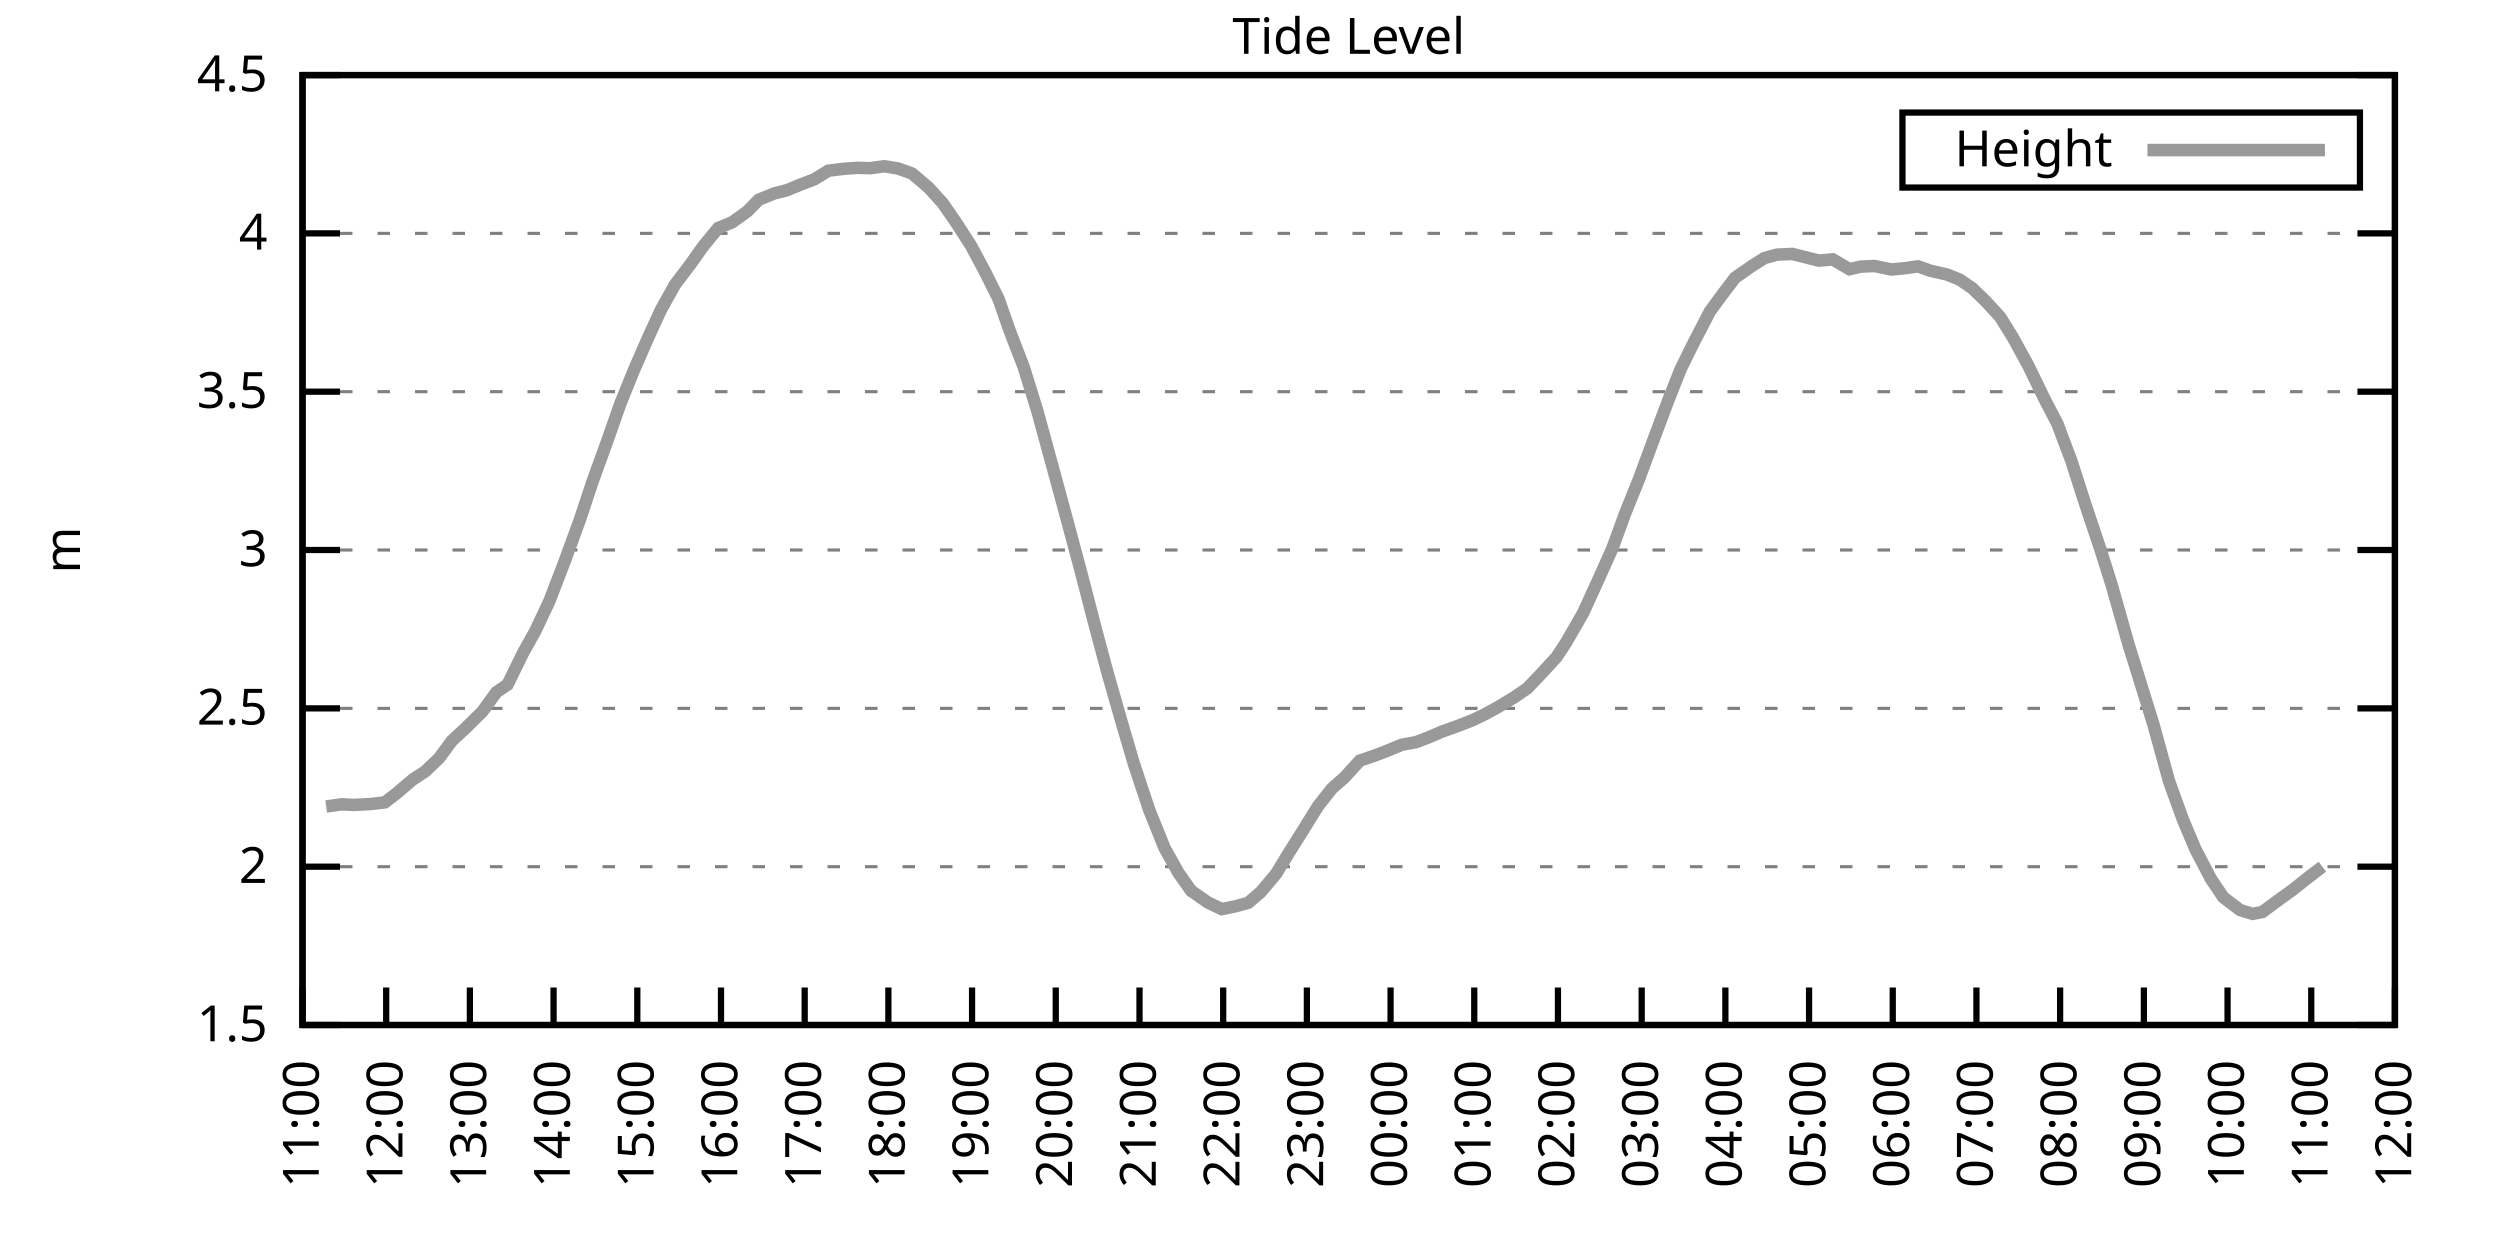
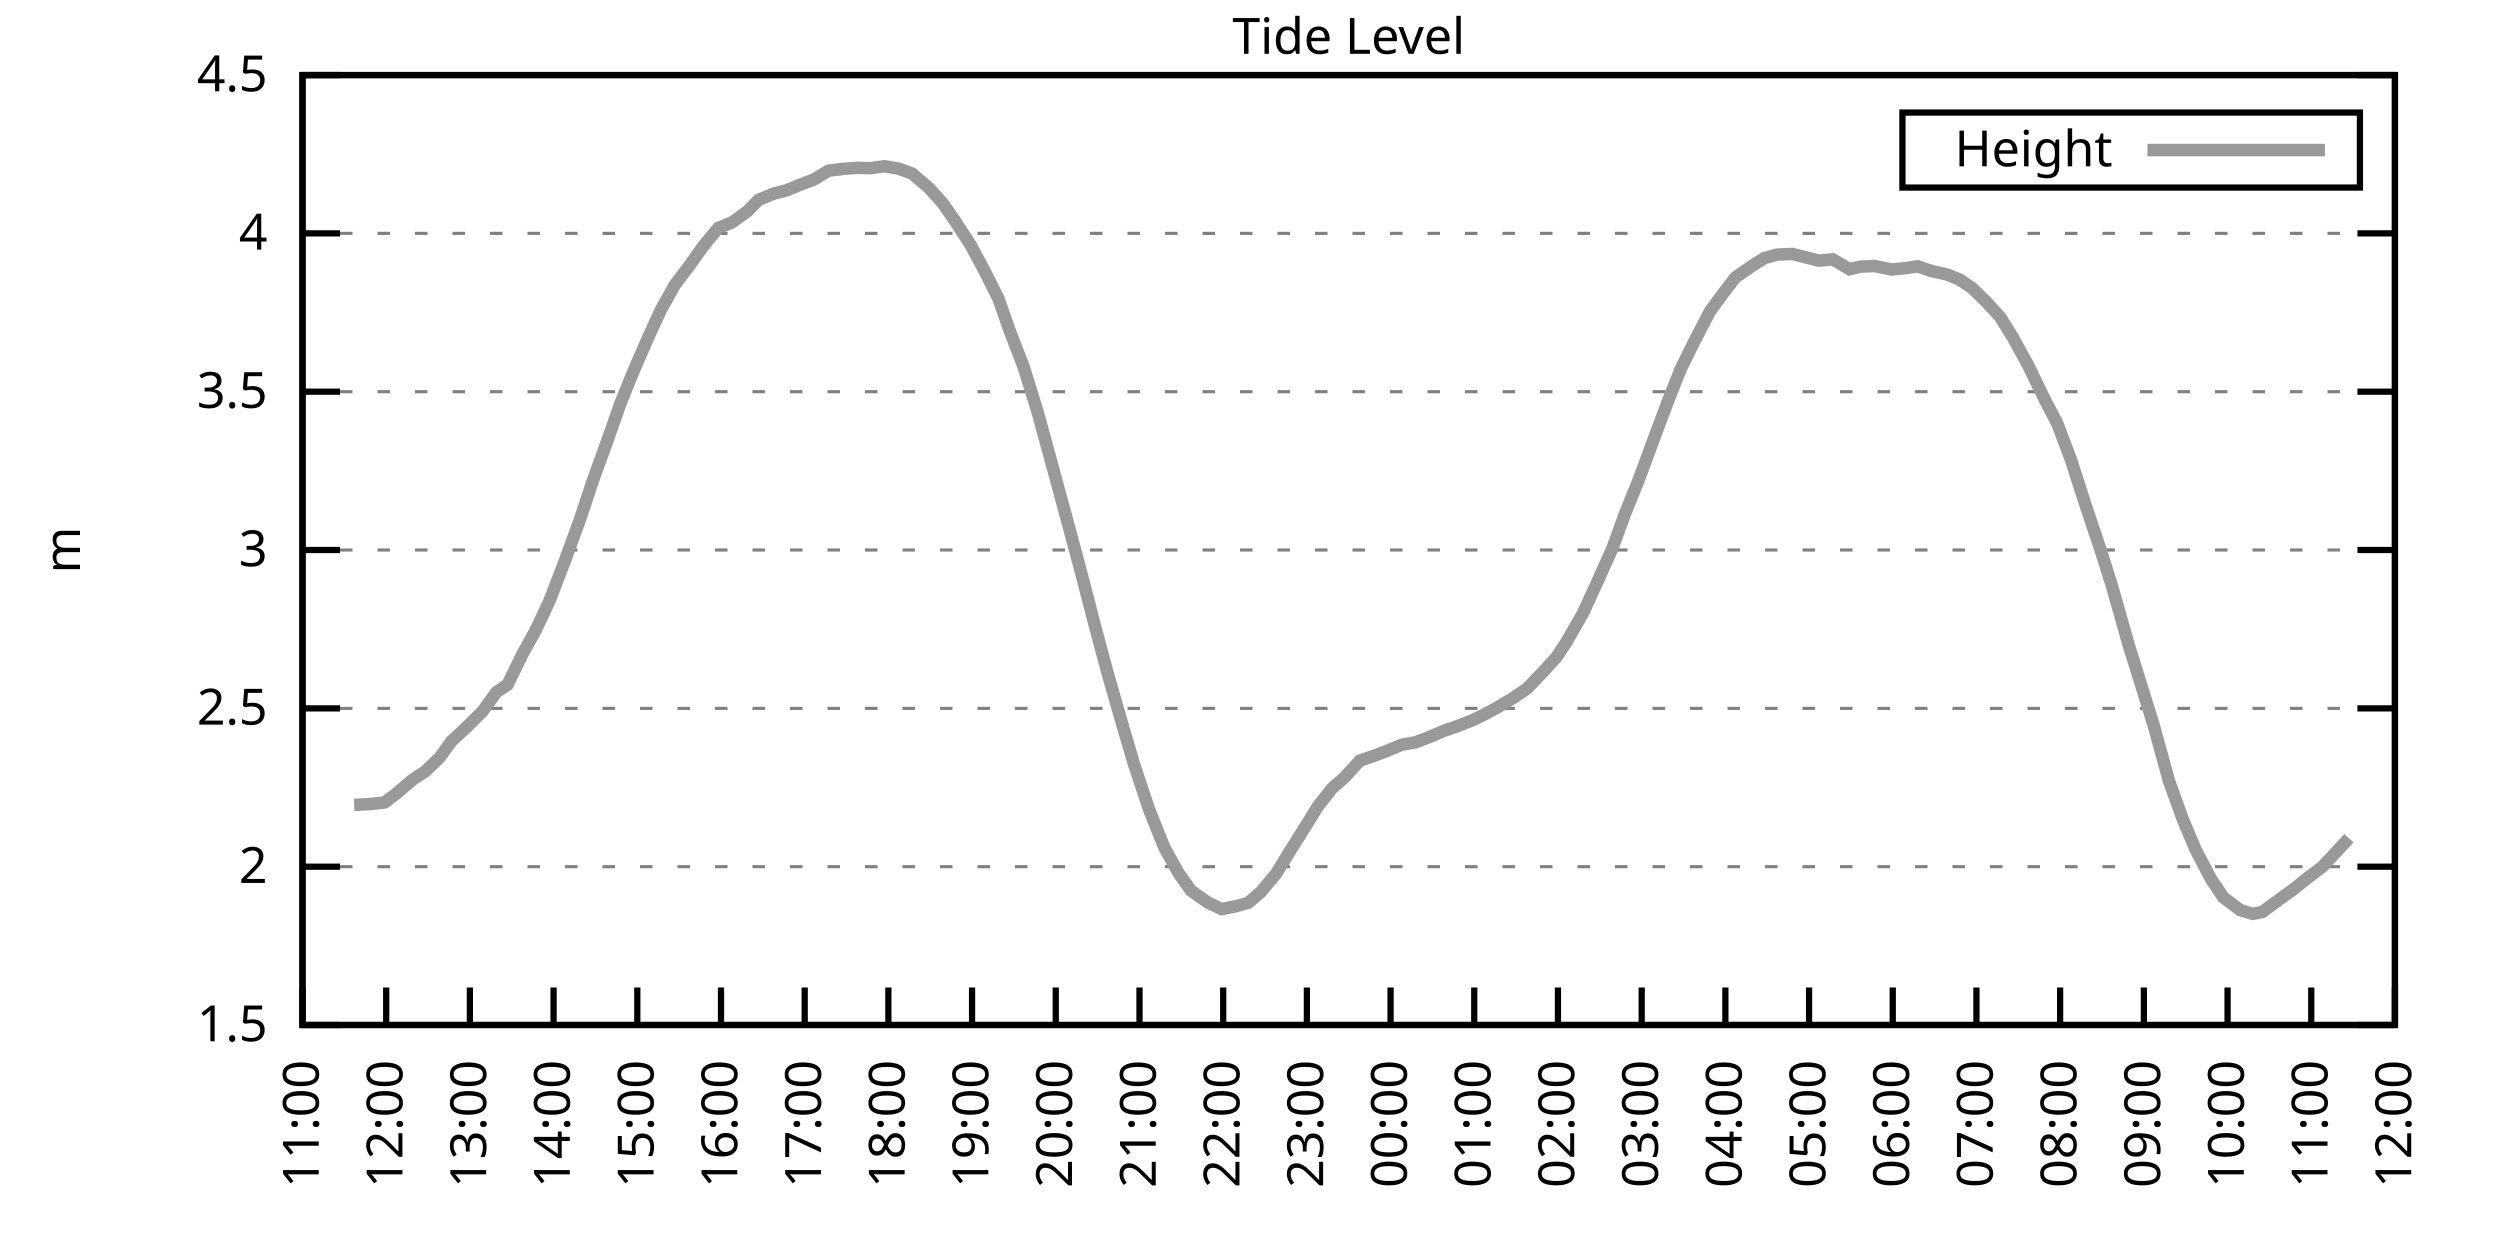
<svg xmlns="http://www.w3.org/2000/svg" xmlns:xlink="http://www.w3.org/1999/xlink" width="400" height="200" viewBox="0 0 400 200">
  <g id="gnuplot_canvas">
    <rect x="0" y="0" width="400" height="200" fill="none" />
    <defs>
      <circle id="gpDot" r="0.5" stroke-width="0.5" stroke="currentColor" />
      <path id="gpPt0" stroke-width="0.333" stroke="currentColor" d="M-1,0 h2 M0,-1 v2" />
      <path id="gpPt1" stroke-width="0.333" stroke="currentColor" d="M-1,-1 L1,1 M1,-1 L-1,1" />
      <path id="gpPt2" stroke-width="0.333" stroke="currentColor" d="M-1,0 L1,0 M0,-1 L0,1 M-1,-1 L1,1 M-1,1 L1,-1" />
      <rect id="gpPt3" stroke-width="0.333" stroke="currentColor" x="-1" y="-1" width="2" height="2" />
      <rect id="gpPt4" stroke-width="0.333" stroke="currentColor" fill="currentColor" x="-1" y="-1" width="2" height="2" />
      <circle id="gpPt5" stroke-width="0.333" stroke="currentColor" cx="0" cy="0" r="1" />
      <use xlink:href="#gpPt5" id="gpPt6" fill="currentColor" stroke="none" />
      <path id="gpPt7" stroke-width="0.333" stroke="currentColor" d="M0,-1.33 L-1.33,0.67 L1.33,0.67 z" />
      <use xlink:href="#gpPt7" id="gpPt8" fill="currentColor" stroke="none" />
      <use xlink:href="#gpPt7" id="gpPt9" stroke="currentColor" transform="rotate(180)" />
      <use xlink:href="#gpPt9" id="gpPt10" fill="currentColor" stroke="none" />
      <use xlink:href="#gpPt3" id="gpPt11" stroke="currentColor" transform="rotate(45)" />
      <use xlink:href="#gpPt11" id="gpPt12" fill="currentColor" stroke="none" />
      <path id="gpPt13" stroke-width="0.333" stroke="currentColor" d="M0,1.330 L1.265,0.411 L0.782,-1.067 L-0.782,-1.076 L-1.265,0.411 z" />
      <use xlink:href="#gpPt13" id="gpPt14" fill="currentColor" stroke="none" />
      <filter id="textbox" filterUnits="objectBoundingBox" x="0" y="0" height="1" width="1">
        <feFlood flood-color="white" flood-opacity="1" result="bgnd" />
        <feComposite in="SourceGraphic" in2="bgnd" operator="atop" />
      </filter>
      <filter id="greybox" filterUnits="objectBoundingBox" x="0" y="0" height="1" width="1">
        <feFlood flood-color="lightgrey" flood-opacity="1" result="grey" />
        <feComposite in="SourceGraphic" in2="grey" operator="atop" />
      </filter>
    </defs>
    <g fill="none" color="white" stroke="currentColor" stroke-width="1.00" stroke-linecap="butt" stroke-linejoin="miter">
</g>
    <g fill="none" color="black" stroke="currentColor" stroke-width="1.00" stroke-linecap="butt" stroke-linejoin="miter">
      <g stroke="none" shape-rendering="crispEdges">
        <polygon fill="rgb(255, 255, 255)" points="48.40,164.00 383.18,164.00 383.18,12.02 48.40,12.02 " />
      </g>
    </g>
    <g fill="none" color="black" stroke="currentColor" stroke-width="1.00" stroke-linecap="butt" stroke-linejoin="miter">
</g>
    <g fill="none" color="black" stroke="black" stroke-width="0.50" stroke-linecap="butt" stroke-linejoin="miter">
</g>
    <g fill="none" color="gray" stroke="currentColor" stroke-width="0.50" stroke-linecap="butt" stroke-linejoin="miter">
      <path stroke="gray" stroke-dasharray="2,4" class="gridline" d="M48.40,164.00 L383.19,164.00  " />
    </g>
    <g fill="none" color="gray" stroke="gray" stroke-width="1.00" stroke-linecap="butt" stroke-linejoin="miter">
</g>
    <g fill="none" color="black" stroke="currentColor" stroke-width="1.00" stroke-linecap="butt" stroke-linejoin="miter">
      <path stroke="black" d="M48.40,164.00 L54.40,164.00 M383.19,164.00 L377.19,164.00  " />
      <g transform="translate(42.80,166.60)" stroke="none" fill="black" font-family="Sans" font-size="8.00" text-anchor="end">
        <text>
          <tspan font-family="Sans"> 1.5</tspan>
        </text>
      </g>
    </g>
    <g fill="none" color="black" stroke="currentColor" stroke-width="1.00" stroke-linecap="butt" stroke-linejoin="miter">
</g>
    <g fill="none" color="black" stroke="black" stroke-width="0.50" stroke-linecap="butt" stroke-linejoin="miter">
</g>
    <g fill="none" color="gray" stroke="currentColor" stroke-width="0.50" stroke-linecap="butt" stroke-linejoin="miter">
      <path stroke="gray" stroke-dasharray="2,4" class="gridline" d="M48.40,138.67 L383.19,138.67  " />
    </g>
    <g fill="none" color="gray" stroke="gray" stroke-width="1.00" stroke-linecap="butt" stroke-linejoin="miter">
</g>
    <g fill="none" color="black" stroke="currentColor" stroke-width="1.00" stroke-linecap="butt" stroke-linejoin="miter">
      <path stroke="black" d="M48.40,138.67 L54.40,138.67 M383.19,138.67 L377.19,138.67  " />
      <g transform="translate(42.80,141.27)" stroke="none" fill="black" font-family="Sans" font-size="8.00" text-anchor="end">
        <text>
          <tspan font-family="Sans"> 2</tspan>
        </text>
      </g>
    </g>
    <g fill="none" color="black" stroke="currentColor" stroke-width="1.00" stroke-linecap="butt" stroke-linejoin="miter">
</g>
    <g fill="none" color="black" stroke="black" stroke-width="0.50" stroke-linecap="butt" stroke-linejoin="miter">
</g>
    <g fill="none" color="gray" stroke="currentColor" stroke-width="0.50" stroke-linecap="butt" stroke-linejoin="miter">
      <path stroke="gray" stroke-dasharray="2,4" class="gridline" d="M48.40,113.34 L383.19,113.34  " />
    </g>
    <g fill="none" color="gray" stroke="gray" stroke-width="1.00" stroke-linecap="butt" stroke-linejoin="miter">
</g>
    <g fill="none" color="black" stroke="currentColor" stroke-width="1.00" stroke-linecap="butt" stroke-linejoin="miter">
      <path stroke="black" d="M48.40,113.34 L54.40,113.34 M383.19,113.34 L377.19,113.34  " />
      <g transform="translate(42.80,115.94)" stroke="none" fill="black" font-family="Sans" font-size="8.00" text-anchor="end">
        <text>
          <tspan font-family="Sans"> 2.5</tspan>
        </text>
      </g>
    </g>
    <g fill="none" color="black" stroke="currentColor" stroke-width="1.00" stroke-linecap="butt" stroke-linejoin="miter">
</g>
    <g fill="none" color="black" stroke="black" stroke-width="0.50" stroke-linecap="butt" stroke-linejoin="miter">
</g>
    <g fill="none" color="gray" stroke="currentColor" stroke-width="0.50" stroke-linecap="butt" stroke-linejoin="miter">
      <path stroke="gray" stroke-dasharray="2,4" class="gridline" d="M48.40,88.00 L383.19,88.00  " />
    </g>
    <g fill="none" color="gray" stroke="gray" stroke-width="1.00" stroke-linecap="butt" stroke-linejoin="miter">
</g>
    <g fill="none" color="black" stroke="currentColor" stroke-width="1.00" stroke-linecap="butt" stroke-linejoin="miter">
      <path stroke="black" d="M48.40,88.00 L54.40,88.00 M383.19,88.00 L377.19,88.00  " />
      <g transform="translate(42.80,90.60)" stroke="none" fill="black" font-family="Sans" font-size="8.00" text-anchor="end">
        <text>
          <tspan font-family="Sans"> 3</tspan>
        </text>
      </g>
    </g>
    <g fill="none" color="black" stroke="currentColor" stroke-width="1.00" stroke-linecap="butt" stroke-linejoin="miter">
</g>
    <g fill="none" color="black" stroke="black" stroke-width="0.50" stroke-linecap="butt" stroke-linejoin="miter">
</g>
    <g fill="none" color="gray" stroke="currentColor" stroke-width="0.50" stroke-linecap="butt" stroke-linejoin="miter">
      <path stroke="gray" stroke-dasharray="2,4" class="gridline" d="M48.40,62.67 L383.19,62.67  " />
    </g>
    <g fill="none" color="gray" stroke="gray" stroke-width="1.00" stroke-linecap="butt" stroke-linejoin="miter">
</g>
    <g fill="none" color="black" stroke="currentColor" stroke-width="1.00" stroke-linecap="butt" stroke-linejoin="miter">
      <path stroke="black" d="M48.40,62.67 L54.40,62.67 M383.19,62.67 L377.19,62.67  " />
      <g transform="translate(42.80,65.27)" stroke="none" fill="black" font-family="Sans" font-size="8.00" text-anchor="end">
        <text>
          <tspan font-family="Sans"> 3.5</tspan>
        </text>
      </g>
    </g>
    <g fill="none" color="black" stroke="currentColor" stroke-width="1.00" stroke-linecap="butt" stroke-linejoin="miter">
</g>
    <g fill="none" color="black" stroke="black" stroke-width="0.50" stroke-linecap="butt" stroke-linejoin="miter">
</g>
    <g fill="none" color="gray" stroke="currentColor" stroke-width="0.50" stroke-linecap="butt" stroke-linejoin="miter">
      <path stroke="gray" stroke-dasharray="2,4" class="gridline" d="M48.40,37.34 L383.19,37.34  " />
    </g>
    <g fill="none" color="gray" stroke="gray" stroke-width="1.00" stroke-linecap="butt" stroke-linejoin="miter">
</g>
    <g fill="none" color="black" stroke="currentColor" stroke-width="1.00" stroke-linecap="butt" stroke-linejoin="miter">
      <path stroke="black" d="M48.40,37.34 L54.40,37.34 M383.19,37.34 L377.19,37.34  " />
      <g transform="translate(42.80,39.94)" stroke="none" fill="black" font-family="Sans" font-size="8.00" text-anchor="end">
        <text>
          <tspan font-family="Sans"> 4</tspan>
        </text>
      </g>
    </g>
    <g fill="none" color="black" stroke="currentColor" stroke-width="1.00" stroke-linecap="butt" stroke-linejoin="miter">
</g>
    <g fill="none" color="black" stroke="black" stroke-width="0.50" stroke-linecap="butt" stroke-linejoin="miter">
</g>
    <g fill="none" color="gray" stroke="currentColor" stroke-width="0.50" stroke-linecap="butt" stroke-linejoin="miter">
      <path stroke="gray" stroke-dasharray="2,4" class="gridline" d="M48.40,12.01 L383.19,12.01  " />
    </g>
    <g fill="none" color="gray" stroke="gray" stroke-width="1.00" stroke-linecap="butt" stroke-linejoin="miter">
</g>
    <g fill="none" color="black" stroke="currentColor" stroke-width="1.00" stroke-linecap="butt" stroke-linejoin="miter">
      <path stroke="black" d="M48.40,12.01 L54.40,12.01 M383.19,12.01 L377.19,12.01  " />
      <g transform="translate(42.80,14.61)" stroke="none" fill="black" font-family="Sans" font-size="8.00" text-anchor="end">
        <text>
          <tspan font-family="Sans"> 4.5</tspan>
        </text>
      </g>
    </g>
    <g fill="none" color="black" stroke="currentColor" stroke-width="1.00" stroke-linecap="butt" stroke-linejoin="miter">
      <path stroke="black" d="M48.40,164.00 L48.40,158.00  " />
      <g transform="translate(51.00,169.60) rotate(270.00)" stroke="none" fill="black" font-family="Sans" font-size="8.00" text-anchor="end">
        <text>
          <tspan font-family="Sans">11:00</tspan>
        </text>
      </g>
    </g>
    <g fill="none" color="black" stroke="currentColor" stroke-width="1.00" stroke-linecap="butt" stroke-linejoin="miter">
      <path stroke="black" d="M61.79,164.00 L61.79,158.00  " />
      <g transform="translate(64.39,169.60) rotate(270.00)" stroke="none" fill="black" font-family="Sans" font-size="8.00" text-anchor="end">
        <text>
          <tspan font-family="Sans">12:00</tspan>
        </text>
      </g>
    </g>
    <g fill="none" color="black" stroke="currentColor" stroke-width="1.00" stroke-linecap="butt" stroke-linejoin="miter">
      <path stroke="black" d="M75.18,164.00 L75.18,158.00  " />
      <g transform="translate(77.78,169.60) rotate(270.00)" stroke="none" fill="black" font-family="Sans" font-size="8.00" text-anchor="end">
        <text>
          <tspan font-family="Sans">13:00</tspan>
        </text>
      </g>
    </g>
    <g fill="none" color="black" stroke="currentColor" stroke-width="1.00" stroke-linecap="butt" stroke-linejoin="miter">
      <path stroke="black" d="M88.57,164.00 L88.57,158.00  " />
      <g transform="translate(91.17,169.60) rotate(270.00)" stroke="none" fill="black" font-family="Sans" font-size="8.00" text-anchor="end">
        <text>
          <tspan font-family="Sans">14:00</tspan>
        </text>
      </g>
    </g>
    <g fill="none" color="black" stroke="currentColor" stroke-width="1.00" stroke-linecap="butt" stroke-linejoin="miter">
      <path stroke="black" d="M101.97,164.00 L101.97,158.00  " />
      <g transform="translate(104.57,169.60) rotate(270.00)" stroke="none" fill="black" font-family="Sans" font-size="8.00" text-anchor="end">
        <text>
          <tspan font-family="Sans">15:00</tspan>
        </text>
      </g>
    </g>
    <g fill="none" color="black" stroke="currentColor" stroke-width="1.00" stroke-linecap="butt" stroke-linejoin="miter">
      <path stroke="black" d="M115.36,164.00 L115.36,158.00  " />
      <g transform="translate(117.96,169.60) rotate(270.00)" stroke="none" fill="black" font-family="Sans" font-size="8.00" text-anchor="end">
        <text>
          <tspan font-family="Sans">16:00</tspan>
        </text>
      </g>
    </g>
    <g fill="none" color="black" stroke="currentColor" stroke-width="1.00" stroke-linecap="butt" stroke-linejoin="miter">
      <path stroke="black" d="M128.75,164.00 L128.75,158.00  " />
      <g transform="translate(131.35,169.60) rotate(270.00)" stroke="none" fill="black" font-family="Sans" font-size="8.00" text-anchor="end">
        <text>
          <tspan font-family="Sans">17:00</tspan>
        </text>
      </g>
    </g>
    <g fill="none" color="black" stroke="currentColor" stroke-width="1.00" stroke-linecap="butt" stroke-linejoin="miter">
      <path stroke="black" d="M142.14,164.00 L142.14,158.00  " />
      <g transform="translate(144.74,169.60) rotate(270.00)" stroke="none" fill="black" font-family="Sans" font-size="8.00" text-anchor="end">
        <text>
          <tspan font-family="Sans">18:00</tspan>
        </text>
      </g>
    </g>
    <g fill="none" color="black" stroke="currentColor" stroke-width="1.00" stroke-linecap="butt" stroke-linejoin="miter">
      <path stroke="black" d="M155.53,164.00 L155.53,158.00  " />
      <g transform="translate(158.13,169.60) rotate(270.00)" stroke="none" fill="black" font-family="Sans" font-size="8.00" text-anchor="end">
        <text>
          <tspan font-family="Sans">19:00</tspan>
        </text>
      </g>
    </g>
    <g fill="none" color="black" stroke="currentColor" stroke-width="1.00" stroke-linecap="butt" stroke-linejoin="miter">
      <path stroke="black" d="M168.92,164.00 L168.92,158.00  " />
      <g transform="translate(171.52,169.60) rotate(270.00)" stroke="none" fill="black" font-family="Sans" font-size="8.00" text-anchor="end">
        <text>
          <tspan font-family="Sans">20:00</tspan>
        </text>
      </g>
    </g>
    <g fill="none" color="black" stroke="currentColor" stroke-width="1.00" stroke-linecap="butt" stroke-linejoin="miter">
      <path stroke="black" d="M182.32,164.00 L182.32,158.00  " />
      <g transform="translate(184.92,169.60) rotate(270.00)" stroke="none" fill="black" font-family="Sans" font-size="8.00" text-anchor="end">
        <text>
          <tspan font-family="Sans">21:00</tspan>
        </text>
      </g>
    </g>
    <g fill="none" color="black" stroke="currentColor" stroke-width="1.00" stroke-linecap="butt" stroke-linejoin="miter">
      <path stroke="black" d="M195.71,164.00 L195.71,158.00  " />
      <g transform="translate(198.31,169.60) rotate(270.00)" stroke="none" fill="black" font-family="Sans" font-size="8.00" text-anchor="end">
        <text>
          <tspan font-family="Sans">22:00</tspan>
        </text>
      </g>
    </g>
    <g fill="none" color="black" stroke="currentColor" stroke-width="1.00" stroke-linecap="butt" stroke-linejoin="miter">
      <path stroke="black" d="M209.10,164.00 L209.10,158.00  " />
      <g transform="translate(211.70,169.60) rotate(270.00)" stroke="none" fill="black" font-family="Sans" font-size="8.00" text-anchor="end">
        <text>
          <tspan font-family="Sans">23:00</tspan>
        </text>
      </g>
    </g>
    <g fill="none" color="black" stroke="currentColor" stroke-width="1.00" stroke-linecap="butt" stroke-linejoin="miter">
      <path stroke="black" d="M222.49,164.00 L222.49,158.00  " />
      <g transform="translate(225.09,169.60) rotate(270.00)" stroke="none" fill="black" font-family="Sans" font-size="8.00" text-anchor="end">
        <text>
          <tspan font-family="Sans">00:00</tspan>
        </text>
      </g>
    </g>
    <g fill="none" color="black" stroke="currentColor" stroke-width="1.00" stroke-linecap="butt" stroke-linejoin="miter">
      <path stroke="black" d="M235.88,164.00 L235.88,158.00  " />
      <g transform="translate(238.48,169.60) rotate(270.00)" stroke="none" fill="black" font-family="Sans" font-size="8.00" text-anchor="end">
        <text>
          <tspan font-family="Sans">01:00</tspan>
        </text>
      </g>
    </g>
    <g fill="none" color="black" stroke="currentColor" stroke-width="1.00" stroke-linecap="butt" stroke-linejoin="miter">
      <path stroke="black" d="M249.27,164.00 L249.27,158.00  " />
      <g transform="translate(251.87,169.60) rotate(270.00)" stroke="none" fill="black" font-family="Sans" font-size="8.00" text-anchor="end">
        <text>
          <tspan font-family="Sans">02:00</tspan>
        </text>
      </g>
    </g>
    <g fill="none" color="black" stroke="currentColor" stroke-width="1.00" stroke-linecap="butt" stroke-linejoin="miter">
      <path stroke="black" d="M262.67,164.00 L262.67,158.00  " />
      <g transform="translate(265.27,169.60) rotate(270.00)" stroke="none" fill="black" font-family="Sans" font-size="8.00" text-anchor="end">
        <text>
          <tspan font-family="Sans">03:00</tspan>
        </text>
      </g>
    </g>
    <g fill="none" color="black" stroke="currentColor" stroke-width="1.00" stroke-linecap="butt" stroke-linejoin="miter">
      <path stroke="black" d="M276.06,164.00 L276.06,158.00  " />
      <g transform="translate(278.66,169.60) rotate(270.00)" stroke="none" fill="black" font-family="Sans" font-size="8.00" text-anchor="end">
        <text>
          <tspan font-family="Sans">04:00</tspan>
        </text>
      </g>
    </g>
    <g fill="none" color="black" stroke="currentColor" stroke-width="1.00" stroke-linecap="butt" stroke-linejoin="miter">
      <path stroke="black" d="M289.45,164.00 L289.45,158.00  " />
      <g transform="translate(292.05,169.60) rotate(270.00)" stroke="none" fill="black" font-family="Sans" font-size="8.00" text-anchor="end">
        <text>
          <tspan font-family="Sans">05:00</tspan>
        </text>
      </g>
    </g>
    <g fill="none" color="black" stroke="currentColor" stroke-width="1.00" stroke-linecap="butt" stroke-linejoin="miter">
      <path stroke="black" d="M302.84,164.00 L302.84,158.00  " />
      <g transform="translate(305.44,169.60) rotate(270.00)" stroke="none" fill="black" font-family="Sans" font-size="8.00" text-anchor="end">
        <text>
          <tspan font-family="Sans">06:00</tspan>
        </text>
      </g>
    </g>
    <g fill="none" color="black" stroke="currentColor" stroke-width="1.00" stroke-linecap="butt" stroke-linejoin="miter">
      <path stroke="black" d="M316.23,164.00 L316.23,158.00  " />
      <g transform="translate(318.83,169.60) rotate(270.00)" stroke="none" fill="black" font-family="Sans" font-size="8.00" text-anchor="end">
        <text>
          <tspan font-family="Sans">07:00</tspan>
        </text>
      </g>
    </g>
    <g fill="none" color="black" stroke="currentColor" stroke-width="1.00" stroke-linecap="butt" stroke-linejoin="miter">
      <path stroke="black" d="M329.62,164.00 L329.62,158.00  " />
      <g transform="translate(332.22,169.60) rotate(270.00)" stroke="none" fill="black" font-family="Sans" font-size="8.00" text-anchor="end">
        <text>
          <tspan font-family="Sans">08:00</tspan>
        </text>
      </g>
    </g>
    <g fill="none" color="black" stroke="currentColor" stroke-width="1.00" stroke-linecap="butt" stroke-linejoin="miter">
      <path stroke="black" d="M343.02,164.00 L343.02,158.00  " />
      <g transform="translate(345.62,169.60) rotate(270.00)" stroke="none" fill="black" font-family="Sans" font-size="8.00" text-anchor="end">
        <text>
          <tspan font-family="Sans">09:00</tspan>
        </text>
      </g>
    </g>
    <g fill="none" color="black" stroke="currentColor" stroke-width="1.00" stroke-linecap="butt" stroke-linejoin="miter">
      <path stroke="black" d="M356.41,164.00 L356.41,158.00  " />
      <g transform="translate(359.01,169.60) rotate(270.00)" stroke="none" fill="black" font-family="Sans" font-size="8.00" text-anchor="end">
        <text>
          <tspan font-family="Sans">10:00</tspan>
        </text>
      </g>
    </g>
    <g fill="none" color="black" stroke="currentColor" stroke-width="1.00" stroke-linecap="butt" stroke-linejoin="miter">
      <path stroke="black" d="M369.80,164.00 L369.80,158.00  " />
      <g transform="translate(372.40,169.60) rotate(270.00)" stroke="none" fill="black" font-family="Sans" font-size="8.00" text-anchor="end">
        <text>
          <tspan font-family="Sans">11:00</tspan>
        </text>
      </g>
    </g>
    <g fill="none" color="black" stroke="currentColor" stroke-width="1.00" stroke-linecap="butt" stroke-linejoin="miter">
      <path stroke="black" d="M383.19,164.00 L383.19,158.00  " />
      <g transform="translate(385.79,169.60) rotate(270.00)" stroke="none" fill="black" font-family="Sans" font-size="8.00" text-anchor="end">
        <text>
          <tspan font-family="Sans">12:00</tspan>
        </text>
      </g>
    </g>
    <g fill="none" color="black" stroke="currentColor" stroke-width="1.00" stroke-linecap="butt" stroke-linejoin="miter">
</g>
    <g fill="none" color="black" stroke="currentColor" stroke-width="1.00" stroke-linecap="butt" stroke-linejoin="miter">
      <path stroke="black" d="M48.40,12.01 L48.40,164.00 L383.19,164.00 L383.19,12.01 L48.40,12.01 Z  " />
    </g>
    <g fill="none" color="black" stroke="currentColor" stroke-width="1.00" stroke-linecap="butt" stroke-linejoin="miter">
</g>
    <g fill="none" color="black" stroke="currentColor" stroke-width="1.00" stroke-linecap="butt" stroke-linejoin="miter">
      <path stroke="black" d="M304.39,30.01 L304.39,18.01 L377.59,18.01 L377.59,30.01 L304.39,30.01 Z  " />
    </g>
    <g id="Tide_level_plot_1">
      <g fill="none" color="white" stroke="black" stroke-width="2.00" stroke-linecap="butt" stroke-linejoin="miter">
</g>
      <g fill="none" color="black" stroke="currentColor" stroke-width="2.00" stroke-linecap="butt" stroke-linejoin="miter">
        <g transform="translate(337.99,26.61)" stroke="none" fill="black" font-family="Sans" font-size="8.00" text-anchor="end">
          <text>
            <tspan font-family="Sans">Height</tspan>
          </text>
        </g>
      </g>
      <g fill="none" color="black" stroke="currentColor" stroke-width="2.00" stroke-linecap="butt" stroke-linejoin="miter">
-         <path stroke="rgb(153, 153, 153)" d="M343.59,24.01 L371.99,24.01 M52.19,129.04 L54.65,128.69 L56.66,128.79 L59.34,128.64 L61.57,128.38 L63.35,127.02   L66.03,124.74 L68.04,123.42 L70.27,121.29 L72.28,118.55 L74.51,116.48 L77.19,113.84 L79.42,110.75 L81.21,109.54   L83.66,104.52 L85.67,100.92 L87.91,96.16 L90.36,89.78 L92.82,83.04 L94.82,77.01 L97.28,70.22 L99.29,64.50   L101.30,59.53 L103.75,53.91 L105.76,49.55 L107.99,45.55 L110.45,42.31 L112.46,39.47 L114.91,36.48 L117.14,35.57   L119.60,33.80 L121.38,31.97 L123.84,30.96 L125.85,30.45 L128.08,29.54 L130.31,28.68 L132.54,27.31 L135.00,27.01   L137.23,26.85 L139.24,26.91 L141.47,26.60 L143.70,26.96 L145.94,27.77 L148.61,30.05 L150.85,32.53 L152.85,35.42   L155.31,39.22 L157.54,43.37 L159.77,47.83 L161.56,52.95 L163.79,58.72 L166.02,65.92 L168.48,74.93 L170.71,83.14   L172.94,91.45 L175.17,100.06 L177.18,107.56 L179.41,115.36 L181.42,122.20 L183.88,129.60 L186.33,135.68 L188.57,139.68   L190.57,142.52 L193.25,144.39 L195.48,145.46 L197.72,145.00 L199.73,144.44 L201.73,142.72 L204.19,139.78 L206.20,136.49   L208.43,132.94 L210.88,128.99 L213.12,126.15 L215.13,124.38 L217.58,121.70 L219.81,120.94 L221.82,120.18 L224.28,119.16   L226.51,118.76 L228.52,118.00 L230.75,117.04 L233.20,116.17 L235.66,115.21 L237.44,114.35 L239.68,113.13 L242.13,111.66   L244.36,110.14 L246.82,107.56 L249.05,105.13 L250.61,102.75 L253.29,98.09 L255.52,93.22 L257.98,87.75 L259.99,82.23   L262.22,76.71 L264.67,70.07 L266.91,64.09 L268.92,59.03 L270.92,54.97 L273.60,49.80 L275.61,47.07 L277.62,44.43   L280.30,42.56 L282.31,41.29 L284.32,40.74 L286.77,40.63 L291.01,41.70 L293.24,41.50 L295.92,43.07 L297.71,42.66   L299.94,42.56 L302.62,43.12 L304.85,42.91 L306.86,42.61 L308.87,43.32 L311.54,43.93 L313.55,44.74 L315.56,46.11   L317.79,48.28 L320.03,50.72 L322.04,53.96 L324.49,58.42 L327.17,63.94 L329.18,67.79 L331.41,73.72 L333.64,80.66   L336.10,88.00 L337.88,93.63 L340.56,103.10 L342.79,110.25 L344.58,116.02 L347.03,124.94 L349.26,131.12 L351.27,135.88   L353.73,140.59 L355.74,143.58 L358.42,145.61 L360.42,146.22 L361.99,145.91 L364.66,143.94 L366.90,142.32 L369.13,140.54   L371.58,138.67  " />
+         <path stroke="rgb(153, 153, 153)" d="M343.59,24.01 L371.99,24.01 M56.66,128.79 L59.34,128.64 L61.57,128.38 L63.35,127.02 L66.03,124.74 L68.04,123.42   L70.27,121.29 L72.28,118.55 L74.51,116.48 L77.19,113.84 L79.42,110.75 L81.21,109.54 L83.66,104.52 L85.67,100.92   L87.91,96.16 L90.36,89.78 L92.82,83.04 L94.82,77.01 L97.28,70.22 L99.29,64.50 L101.30,59.53 L103.75,53.91   L105.76,49.55 L107.99,45.55 L110.45,42.31 L112.46,39.47 L114.91,36.48 L117.14,35.57 L119.60,33.80 L121.38,31.97   L123.84,30.96 L125.85,30.45 L128.08,29.54 L130.31,28.68 L132.54,27.31 L135.00,27.01 L137.23,26.85 L139.24,26.91   L141.47,26.60 L143.70,26.96 L145.94,27.77 L148.61,30.05 L150.85,32.53 L152.85,35.42 L155.31,39.22 L157.54,43.37   L159.77,47.83 L161.56,52.95 L163.79,58.72 L166.02,65.92 L168.48,74.93 L170.71,83.14 L172.94,91.45 L175.17,100.06   L177.18,107.56 L179.41,115.36 L181.42,122.20 L183.88,129.60 L186.33,135.68 L188.57,139.68 L190.57,142.52 L193.25,144.39   L195.48,145.46 L197.72,145.00 L199.73,144.44 L201.73,142.72 L204.19,139.78 L206.20,136.49 L208.43,132.94 L210.88,128.99   L213.12,126.15 L215.13,124.38 L217.58,121.70 L219.81,120.94 L221.82,120.18 L224.28,119.16 L226.51,118.76 L228.52,118.00   L230.75,117.04 L233.20,116.17 L235.66,115.21 L237.44,114.35 L239.68,113.13 L242.13,111.66 L244.36,110.14 L246.82,107.56   L249.05,105.13 L250.61,102.75 L253.29,98.09 L255.52,93.22 L257.98,87.75 L259.99,82.23 L262.22,76.71 L264.67,70.07   L266.91,64.09 L268.92,59.03 L270.92,54.97 L273.60,49.80 L275.61,47.07 L277.62,44.43 L280.30,42.56 L282.31,41.29   L284.32,40.74 L286.77,40.63 L291.01,41.70 L293.24,41.50 L295.92,43.07 L297.71,42.66 L299.94,42.56 L302.62,43.12   L304.85,42.91 L306.86,42.61 L308.87,43.32 L311.54,43.93 L313.55,44.74 L315.56,46.11 L317.79,48.28 L320.03,50.72   L322.04,53.96 L324.49,58.42 L327.17,63.94 L329.18,67.79 L331.41,73.72 L333.64,80.66 L336.10,88.00 L337.88,93.63   L340.56,103.10 L342.79,110.25 L344.58,116.02 L347.03,124.94 L349.26,131.12 L351.27,135.88 L353.73,140.59 L355.74,143.58   L358.42,145.61 L360.42,146.22 L361.99,145.91 L364.66,143.94 L366.90,142.32 L369.13,140.54 L371.58,138.67 L373.59,136.54   L375.82,134.11  " />
      </g>
    </g>
    <g fill="none" color="black" stroke="currentColor" stroke-width="2.00" stroke-linecap="butt" stroke-linejoin="miter">
</g>
    <g fill="none" color="black" stroke="black" stroke-width="1.00" stroke-linecap="butt" stroke-linejoin="miter">
</g>
    <g fill="none" color="black" stroke="currentColor" stroke-width="1.00" stroke-linecap="butt" stroke-linejoin="miter">
      <path stroke="black" d="M48.40,12.01 L48.40,164.00 L383.19,164.00 L383.19,12.01 L48.40,12.01 Z  " />
      <g transform="translate(12.80,88.01) rotate(270.00)" stroke="none" fill="black" font-family="Sans" font-size="8.00" text-anchor="middle">
        <text>
          <tspan font-family="Sans">m</tspan>
        </text>
      </g>
    </g>
    <g fill="none" color="black" stroke="currentColor" stroke-width="1.00" stroke-linecap="butt" stroke-linejoin="miter">
</g>
    <g fill="none" color="black" stroke="currentColor" stroke-width="1.00" stroke-linecap="butt" stroke-linejoin="miter">
      <g transform="translate(215.79,8.61)" stroke="none" fill="black" font-family="Sans" font-size="8.00" text-anchor="middle">
        <text>
          <tspan font-family="Sans">Tide Level</tspan>
        </text>
      </g>
    </g>
    <g fill="none" color="black" stroke="currentColor" stroke-width="1.00" stroke-linecap="butt" stroke-linejoin="miter">
</g>
  </g>
</svg>
